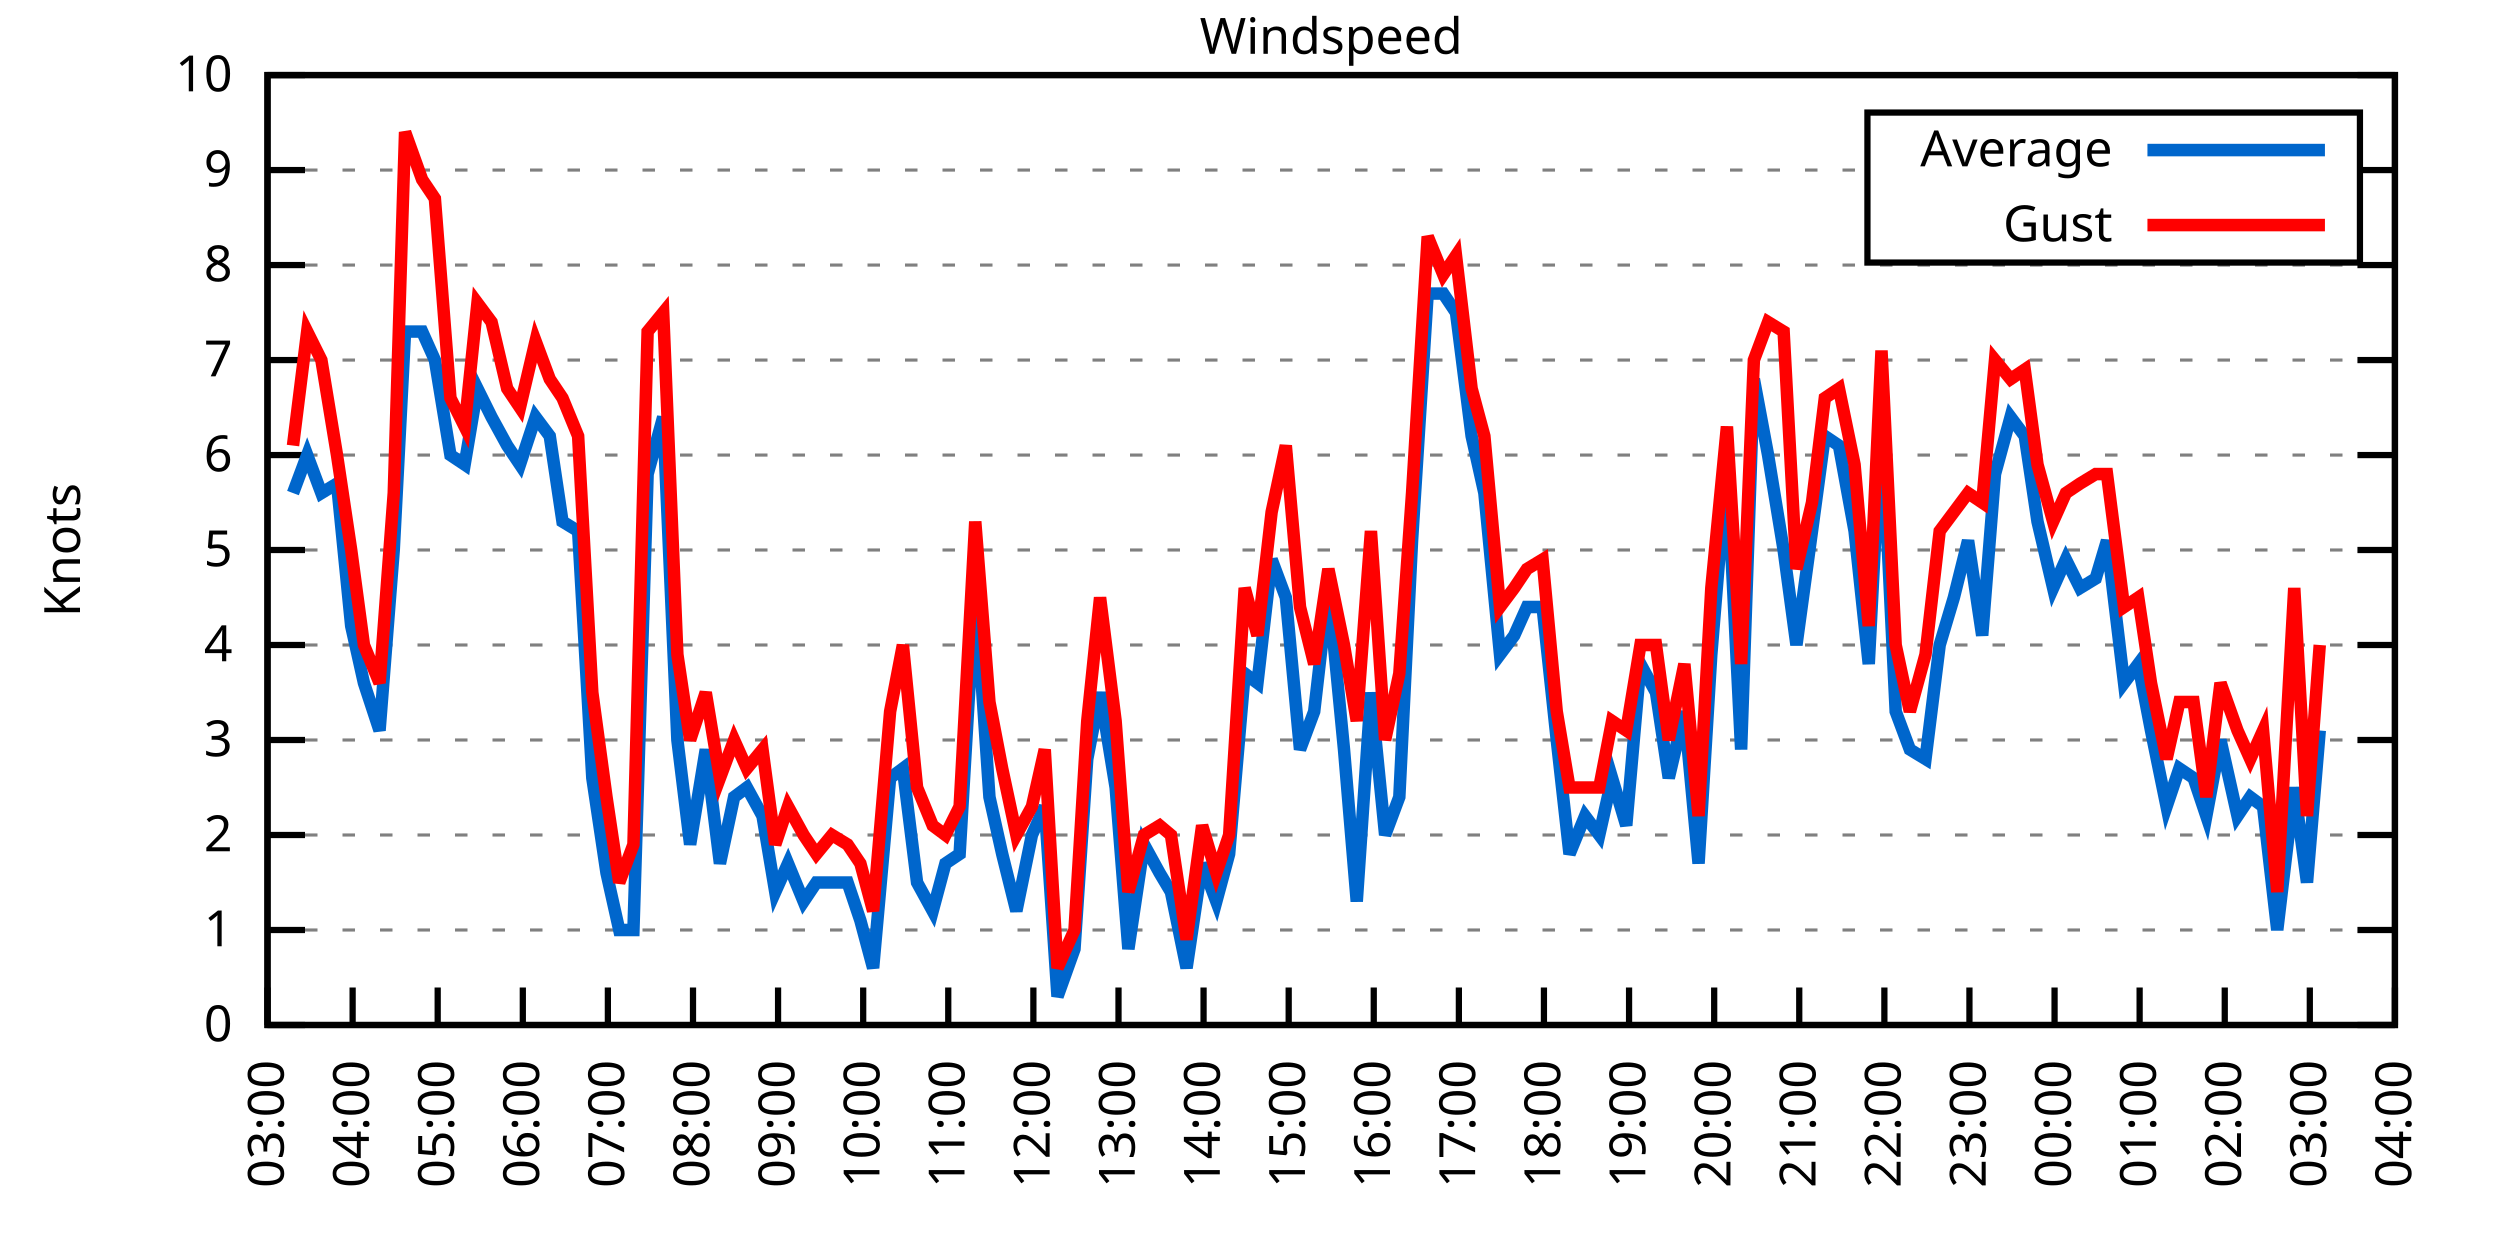
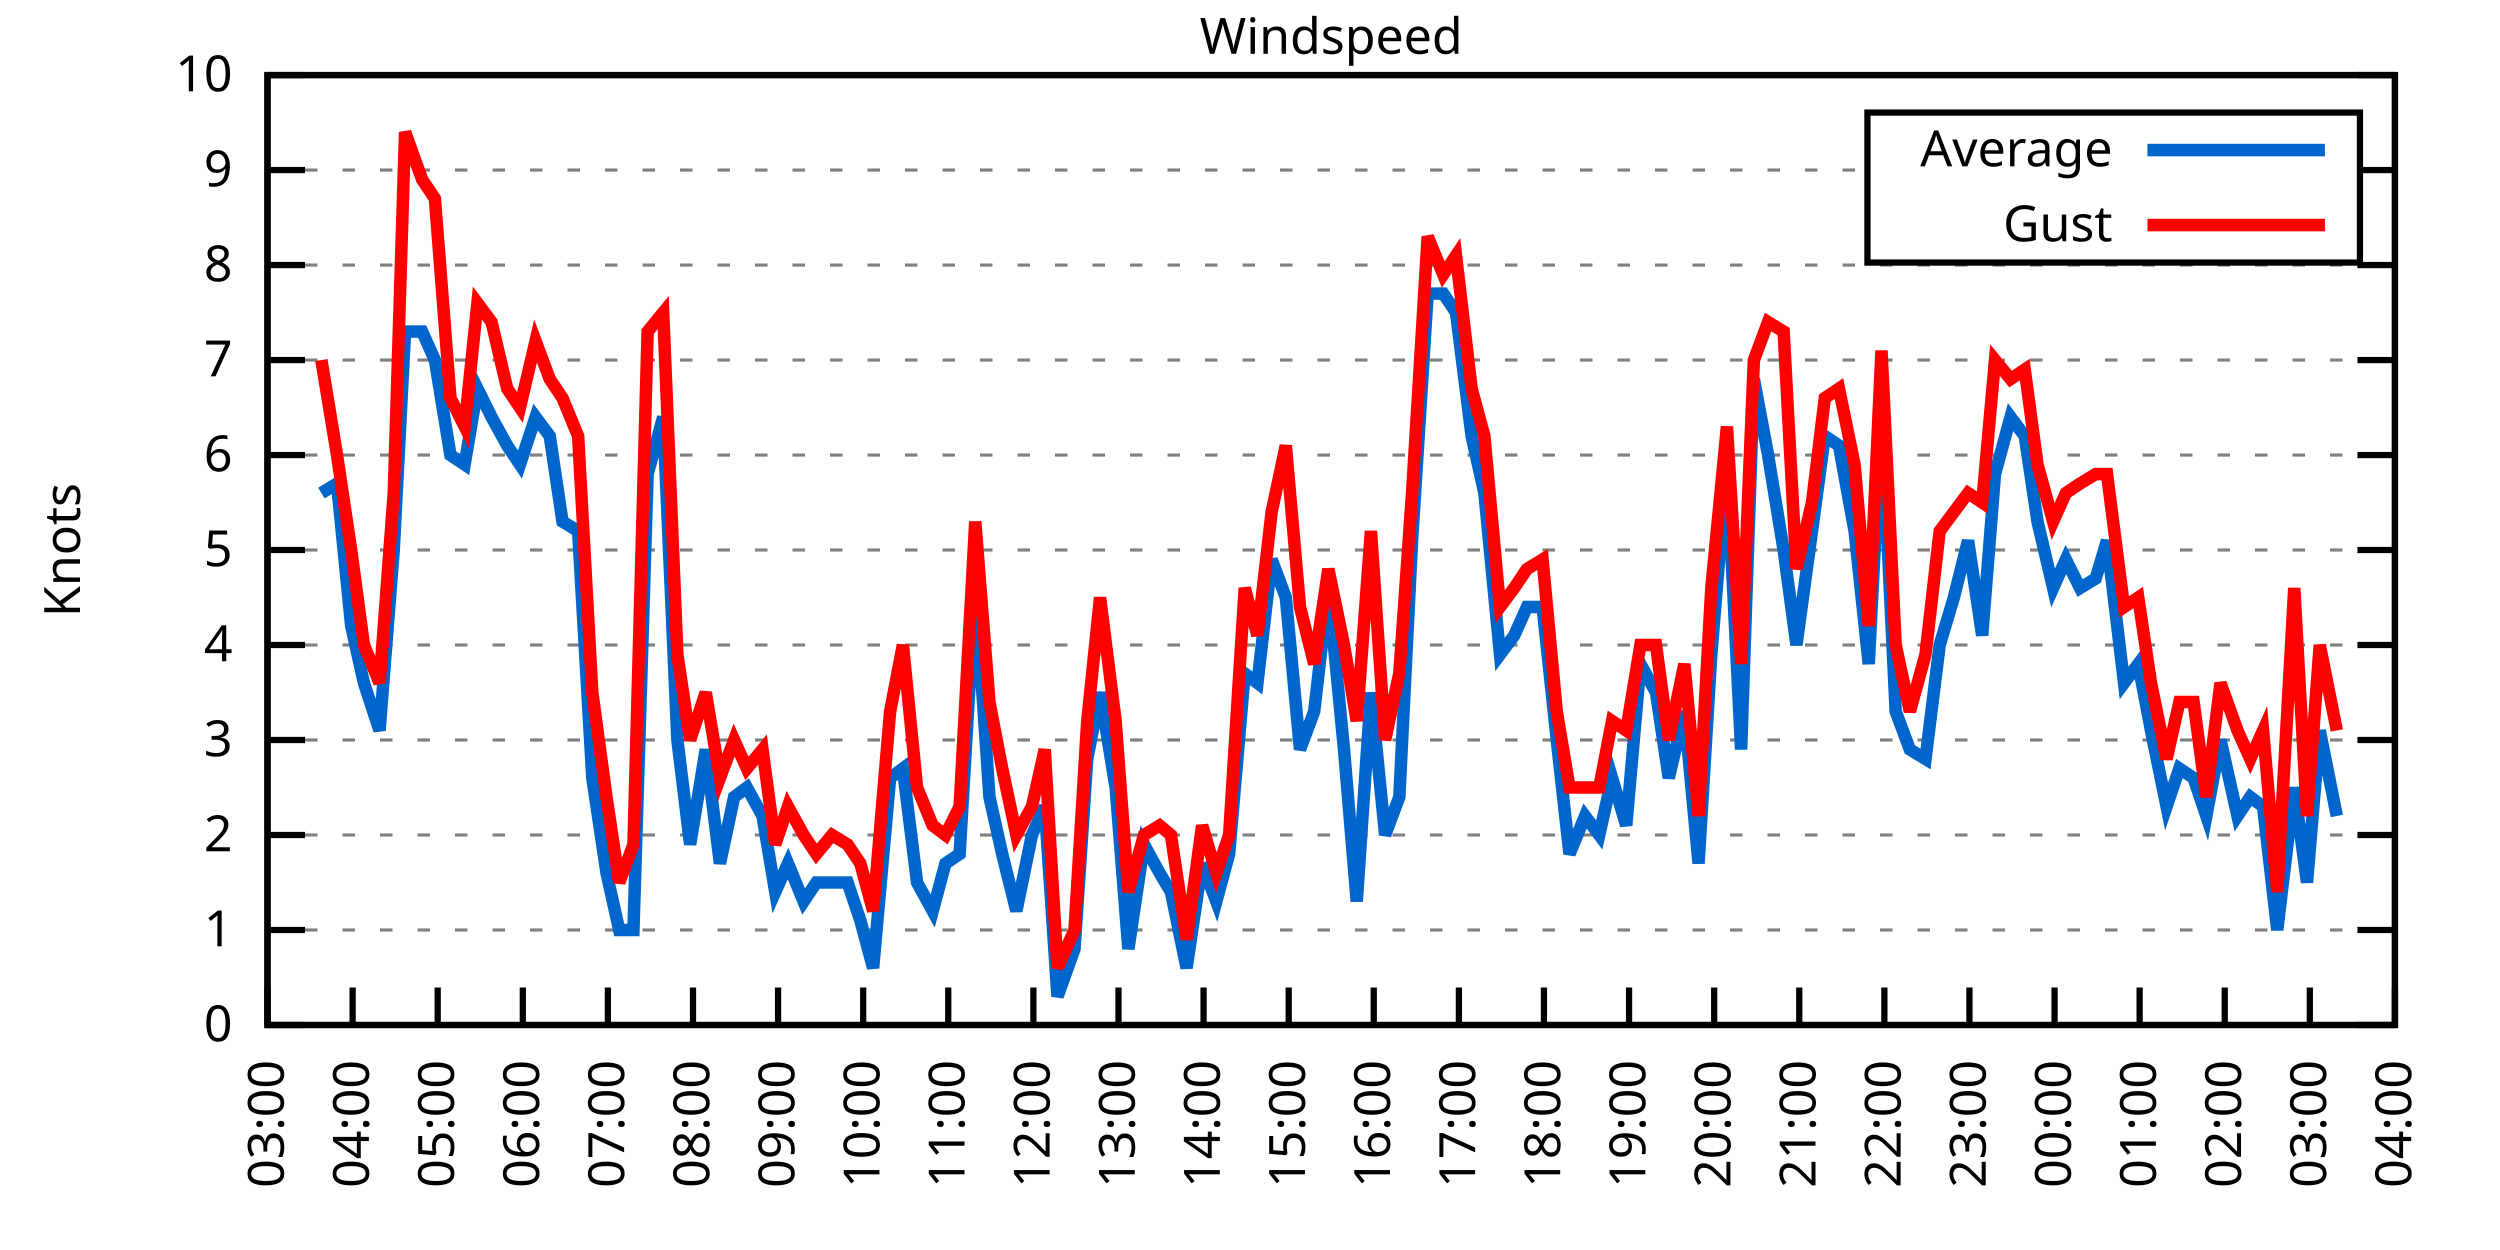
<svg xmlns="http://www.w3.org/2000/svg" xmlns:xlink="http://www.w3.org/1999/xlink" width="400" height="200" viewBox="0 0 400 200">
  <g id="gnuplot_canvas">
    <rect x="0" y="0" width="400" height="200" fill="none" />
    <defs>
      <circle id="gpDot" r="0.5" stroke-width="0.5" stroke="currentColor" />
      <path id="gpPt0" stroke-width="0.333" stroke="currentColor" d="M-1,0 h2 M0,-1 v2" />
      <path id="gpPt1" stroke-width="0.333" stroke="currentColor" d="M-1,-1 L1,1 M1,-1 L-1,1" />
      <path id="gpPt2" stroke-width="0.333" stroke="currentColor" d="M-1,0 L1,0 M0,-1 L0,1 M-1,-1 L1,1 M-1,1 L1,-1" />
      <rect id="gpPt3" stroke-width="0.333" stroke="currentColor" x="-1" y="-1" width="2" height="2" />
      <rect id="gpPt4" stroke-width="0.333" stroke="currentColor" fill="currentColor" x="-1" y="-1" width="2" height="2" />
      <circle id="gpPt5" stroke-width="0.333" stroke="currentColor" cx="0" cy="0" r="1" />
      <use xlink:href="#gpPt5" id="gpPt6" fill="currentColor" stroke="none" />
      <path id="gpPt7" stroke-width="0.333" stroke="currentColor" d="M0,-1.33 L-1.33,0.67 L1.33,0.67 z" />
      <use xlink:href="#gpPt7" id="gpPt8" fill="currentColor" stroke="none" />
      <use xlink:href="#gpPt7" id="gpPt9" stroke="currentColor" transform="rotate(180)" />
      <use xlink:href="#gpPt9" id="gpPt10" fill="currentColor" stroke="none" />
      <use xlink:href="#gpPt3" id="gpPt11" stroke="currentColor" transform="rotate(45)" />
      <use xlink:href="#gpPt11" id="gpPt12" fill="currentColor" stroke="none" />
      <path id="gpPt13" stroke-width="0.333" stroke="currentColor" d="M0,1.330 L1.265,0.411 L0.782,-1.067 L-0.782,-1.076 L-1.265,0.411 z" />
      <use xlink:href="#gpPt13" id="gpPt14" fill="currentColor" stroke="none" />
      <filter id="textbox" filterUnits="objectBoundingBox" x="0" y="0" height="1" width="1">
        <feFlood flood-color="white" flood-opacity="1" result="bgnd" />
        <feComposite in="SourceGraphic" in2="bgnd" operator="atop" />
      </filter>
      <filter id="greybox" filterUnits="objectBoundingBox" x="0" y="0" height="1" width="1">
        <feFlood flood-color="lightgrey" flood-opacity="1" result="grey" />
        <feComposite in="SourceGraphic" in2="grey" operator="atop" />
      </filter>
    </defs>
    <g fill="none" color="white" stroke="currentColor" stroke-width="1.00" stroke-linecap="butt" stroke-linejoin="miter">
</g>
    <g fill="none" color="black" stroke="currentColor" stroke-width="1.00" stroke-linecap="butt" stroke-linejoin="miter">
      <g stroke="none" shape-rendering="crispEdges">
        <polygon fill="rgb(255, 255, 255)" points="42.80,164.00 383.18,164.00 383.18,12.02 42.80,12.02 " />
      </g>
    </g>
    <g fill="none" color="black" stroke="currentColor" stroke-width="1.00" stroke-linecap="butt" stroke-linejoin="miter">
</g>
    <g fill="none" color="black" stroke="black" stroke-width="0.50" stroke-linecap="butt" stroke-linejoin="miter">
</g>
    <g fill="none" color="gray" stroke="currentColor" stroke-width="0.50" stroke-linecap="butt" stroke-linejoin="miter">
      <path stroke="gray" stroke-dasharray="2,4" class="gridline" d="M42.80,164.00 L383.19,164.00  " />
    </g>
    <g fill="none" color="gray" stroke="gray" stroke-width="1.00" stroke-linecap="butt" stroke-linejoin="miter">
</g>
    <g fill="none" color="black" stroke="currentColor" stroke-width="1.00" stroke-linecap="butt" stroke-linejoin="miter">
      <path stroke="black" d="M42.80,164.00 L48.80,164.00 M383.19,164.00 L377.19,164.00  " />
      <g transform="translate(37.20,166.60)" stroke="none" fill="black" font-family="Sans" font-size="8.00" text-anchor="end">
        <text>
          <tspan font-family="Sans"> 0</tspan>
        </text>
      </g>
    </g>
    <g fill="none" color="black" stroke="currentColor" stroke-width="1.00" stroke-linecap="butt" stroke-linejoin="miter">
</g>
    <g fill="none" color="black" stroke="black" stroke-width="0.50" stroke-linecap="butt" stroke-linejoin="miter">
</g>
    <g fill="none" color="gray" stroke="currentColor" stroke-width="0.50" stroke-linecap="butt" stroke-linejoin="miter">
      <path stroke="gray" stroke-dasharray="2,4" class="gridline" d="M42.80,148.80 L383.19,148.80  " />
    </g>
    <g fill="none" color="gray" stroke="gray" stroke-width="1.00" stroke-linecap="butt" stroke-linejoin="miter">
</g>
    <g fill="none" color="black" stroke="currentColor" stroke-width="1.00" stroke-linecap="butt" stroke-linejoin="miter">
      <path stroke="black" d="M42.80,148.80 L48.80,148.80 M383.19,148.80 L377.19,148.80  " />
      <g transform="translate(37.20,151.40)" stroke="none" fill="black" font-family="Sans" font-size="8.00" text-anchor="end">
        <text>
          <tspan font-family="Sans"> 1</tspan>
        </text>
      </g>
    </g>
    <g fill="none" color="black" stroke="currentColor" stroke-width="1.00" stroke-linecap="butt" stroke-linejoin="miter">
</g>
    <g fill="none" color="black" stroke="black" stroke-width="0.50" stroke-linecap="butt" stroke-linejoin="miter">
</g>
    <g fill="none" color="gray" stroke="currentColor" stroke-width="0.50" stroke-linecap="butt" stroke-linejoin="miter">
      <path stroke="gray" stroke-dasharray="2,4" class="gridline" d="M42.80,133.60 L383.19,133.60  " />
    </g>
    <g fill="none" color="gray" stroke="gray" stroke-width="1.00" stroke-linecap="butt" stroke-linejoin="miter">
</g>
    <g fill="none" color="black" stroke="currentColor" stroke-width="1.00" stroke-linecap="butt" stroke-linejoin="miter">
      <path stroke="black" d="M42.80,133.60 L48.80,133.60 M383.19,133.60 L377.19,133.60  " />
      <g transform="translate(37.20,136.20)" stroke="none" fill="black" font-family="Sans" font-size="8.00" text-anchor="end">
        <text>
          <tspan font-family="Sans"> 2</tspan>
        </text>
      </g>
    </g>
    <g fill="none" color="black" stroke="currentColor" stroke-width="1.00" stroke-linecap="butt" stroke-linejoin="miter">
</g>
    <g fill="none" color="black" stroke="black" stroke-width="0.50" stroke-linecap="butt" stroke-linejoin="miter">
</g>
    <g fill="none" color="gray" stroke="currentColor" stroke-width="0.50" stroke-linecap="butt" stroke-linejoin="miter">
      <path stroke="gray" stroke-dasharray="2,4" class="gridline" d="M42.80,118.40 L383.19,118.40  " />
    </g>
    <g fill="none" color="gray" stroke="gray" stroke-width="1.00" stroke-linecap="butt" stroke-linejoin="miter">
</g>
    <g fill="none" color="black" stroke="currentColor" stroke-width="1.00" stroke-linecap="butt" stroke-linejoin="miter">
      <path stroke="black" d="M42.80,118.40 L48.80,118.40 M383.19,118.40 L377.19,118.40  " />
      <g transform="translate(37.20,121.00)" stroke="none" fill="black" font-family="Sans" font-size="8.00" text-anchor="end">
        <text>
          <tspan font-family="Sans"> 3</tspan>
        </text>
      </g>
    </g>
    <g fill="none" color="black" stroke="currentColor" stroke-width="1.00" stroke-linecap="butt" stroke-linejoin="miter">
</g>
    <g fill="none" color="black" stroke="black" stroke-width="0.50" stroke-linecap="butt" stroke-linejoin="miter">
</g>
    <g fill="none" color="gray" stroke="currentColor" stroke-width="0.50" stroke-linecap="butt" stroke-linejoin="miter">
      <path stroke="gray" stroke-dasharray="2,4" class="gridline" d="M42.80,103.20 L383.19,103.20  " />
    </g>
    <g fill="none" color="gray" stroke="gray" stroke-width="1.00" stroke-linecap="butt" stroke-linejoin="miter">
</g>
    <g fill="none" color="black" stroke="currentColor" stroke-width="1.00" stroke-linecap="butt" stroke-linejoin="miter">
      <path stroke="black" d="M42.80,103.20 L48.80,103.20 M383.19,103.20 L377.19,103.20  " />
      <g transform="translate(37.20,105.80)" stroke="none" fill="black" font-family="Sans" font-size="8.00" text-anchor="end">
        <text>
          <tspan font-family="Sans"> 4</tspan>
        </text>
      </g>
    </g>
    <g fill="none" color="black" stroke="currentColor" stroke-width="1.00" stroke-linecap="butt" stroke-linejoin="miter">
</g>
    <g fill="none" color="black" stroke="black" stroke-width="0.50" stroke-linecap="butt" stroke-linejoin="miter">
</g>
    <g fill="none" color="gray" stroke="currentColor" stroke-width="0.50" stroke-linecap="butt" stroke-linejoin="miter">
      <path stroke="gray" stroke-dasharray="2,4" class="gridline" d="M42.80,88.00 L383.19,88.00  " />
    </g>
    <g fill="none" color="gray" stroke="gray" stroke-width="1.00" stroke-linecap="butt" stroke-linejoin="miter">
</g>
    <g fill="none" color="black" stroke="currentColor" stroke-width="1.00" stroke-linecap="butt" stroke-linejoin="miter">
      <path stroke="black" d="M42.80,88.00 L48.80,88.00 M383.19,88.00 L377.19,88.00  " />
      <g transform="translate(37.20,90.60)" stroke="none" fill="black" font-family="Sans" font-size="8.00" text-anchor="end">
        <text>
          <tspan font-family="Sans"> 5</tspan>
        </text>
      </g>
    </g>
    <g fill="none" color="black" stroke="currentColor" stroke-width="1.00" stroke-linecap="butt" stroke-linejoin="miter">
</g>
    <g fill="none" color="black" stroke="black" stroke-width="0.50" stroke-linecap="butt" stroke-linejoin="miter">
</g>
    <g fill="none" color="gray" stroke="currentColor" stroke-width="0.50" stroke-linecap="butt" stroke-linejoin="miter">
      <path stroke="gray" stroke-dasharray="2,4" class="gridline" d="M42.80,72.81 L383.19,72.81  " />
    </g>
    <g fill="none" color="gray" stroke="gray" stroke-width="1.00" stroke-linecap="butt" stroke-linejoin="miter">
</g>
    <g fill="none" color="black" stroke="currentColor" stroke-width="1.00" stroke-linecap="butt" stroke-linejoin="miter">
      <path stroke="black" d="M42.80,72.81 L48.80,72.81 M383.19,72.81 L377.19,72.81  " />
      <g transform="translate(37.20,75.41)" stroke="none" fill="black" font-family="Sans" font-size="8.00" text-anchor="end">
        <text>
          <tspan font-family="Sans"> 6</tspan>
        </text>
      </g>
    </g>
    <g fill="none" color="black" stroke="currentColor" stroke-width="1.00" stroke-linecap="butt" stroke-linejoin="miter">
</g>
    <g fill="none" color="black" stroke="black" stroke-width="0.50" stroke-linecap="butt" stroke-linejoin="miter">
</g>
    <g fill="none" color="gray" stroke="currentColor" stroke-width="0.50" stroke-linecap="butt" stroke-linejoin="miter">
      <path stroke="gray" stroke-dasharray="2,4" class="gridline" d="M42.80,57.61 L383.19,57.61  " />
    </g>
    <g fill="none" color="gray" stroke="gray" stroke-width="1.00" stroke-linecap="butt" stroke-linejoin="miter">
</g>
    <g fill="none" color="black" stroke="currentColor" stroke-width="1.00" stroke-linecap="butt" stroke-linejoin="miter">
      <path stroke="black" d="M42.80,57.61 L48.80,57.61 M383.19,57.61 L377.19,57.61  " />
      <g transform="translate(37.20,60.21)" stroke="none" fill="black" font-family="Sans" font-size="8.00" text-anchor="end">
        <text>
          <tspan font-family="Sans"> 7</tspan>
        </text>
      </g>
    </g>
    <g fill="none" color="black" stroke="currentColor" stroke-width="1.00" stroke-linecap="butt" stroke-linejoin="miter">
</g>
    <g fill="none" color="black" stroke="black" stroke-width="0.50" stroke-linecap="butt" stroke-linejoin="miter">
</g>
    <g fill="none" color="gray" stroke="currentColor" stroke-width="0.50" stroke-linecap="butt" stroke-linejoin="miter">
      <path stroke="gray" stroke-dasharray="2,4" class="gridline" d="M42.80,42.41 L383.19,42.41  " />
    </g>
    <g fill="none" color="gray" stroke="gray" stroke-width="1.00" stroke-linecap="butt" stroke-linejoin="miter">
</g>
    <g fill="none" color="black" stroke="currentColor" stroke-width="1.00" stroke-linecap="butt" stroke-linejoin="miter">
      <path stroke="black" d="M42.80,42.41 L48.80,42.41 M383.19,42.41 L377.19,42.41  " />
      <g transform="translate(37.20,45.01)" stroke="none" fill="black" font-family="Sans" font-size="8.00" text-anchor="end">
        <text>
          <tspan font-family="Sans"> 8</tspan>
        </text>
      </g>
    </g>
    <g fill="none" color="black" stroke="currentColor" stroke-width="1.00" stroke-linecap="butt" stroke-linejoin="miter">
</g>
    <g fill="none" color="black" stroke="black" stroke-width="0.50" stroke-linecap="butt" stroke-linejoin="miter">
</g>
    <g fill="none" color="gray" stroke="currentColor" stroke-width="0.50" stroke-linecap="butt" stroke-linejoin="miter">
      <path stroke="gray" stroke-dasharray="2,4" class="gridline" d="M42.80,27.21 L298.79,27.21 M377.59,27.21 L383.19,27.21  " />
    </g>
    <g fill="none" color="gray" stroke="gray" stroke-width="1.00" stroke-linecap="butt" stroke-linejoin="miter">
</g>
    <g fill="none" color="black" stroke="currentColor" stroke-width="1.00" stroke-linecap="butt" stroke-linejoin="miter">
      <path stroke="black" d="M42.80,27.21 L48.80,27.21 M383.19,27.21 L377.19,27.21  " />
      <g transform="translate(37.20,29.81)" stroke="none" fill="black" font-family="Sans" font-size="8.00" text-anchor="end">
        <text>
          <tspan font-family="Sans"> 9</tspan>
        </text>
      </g>
    </g>
    <g fill="none" color="black" stroke="currentColor" stroke-width="1.00" stroke-linecap="butt" stroke-linejoin="miter">
</g>
    <g fill="none" color="black" stroke="black" stroke-width="0.50" stroke-linecap="butt" stroke-linejoin="miter">
</g>
    <g fill="none" color="gray" stroke="currentColor" stroke-width="0.50" stroke-linecap="butt" stroke-linejoin="miter">
      <path stroke="gray" stroke-dasharray="2,4" class="gridline" d="M42.80,12.01 L383.19,12.01  " />
    </g>
    <g fill="none" color="gray" stroke="gray" stroke-width="1.00" stroke-linecap="butt" stroke-linejoin="miter">
</g>
    <g fill="none" color="black" stroke="currentColor" stroke-width="1.00" stroke-linecap="butt" stroke-linejoin="miter">
      <path stroke="black" d="M42.80,12.01 L48.80,12.01 M383.19,12.01 L377.19,12.01  " />
      <g transform="translate(37.20,14.61)" stroke="none" fill="black" font-family="Sans" font-size="8.00" text-anchor="end">
        <text>
          <tspan font-family="Sans"> 10</tspan>
        </text>
      </g>
    </g>
    <g fill="none" color="black" stroke="currentColor" stroke-width="1.00" stroke-linecap="butt" stroke-linejoin="miter">
      <path stroke="black" d="M42.80,164.00 L42.80,158.00  " />
      <g transform="translate(45.40,169.60) rotate(270.00)" stroke="none" fill="black" font-family="Sans" font-size="8.00" text-anchor="end">
        <text>
          <tspan font-family="Sans">03:00</tspan>
        </text>
      </g>
    </g>
    <g fill="none" color="black" stroke="currentColor" stroke-width="1.00" stroke-linecap="butt" stroke-linejoin="miter">
      <path stroke="black" d="M56.42,164.00 L56.42,158.00  " />
      <g transform="translate(59.02,169.60) rotate(270.00)" stroke="none" fill="black" font-family="Sans" font-size="8.00" text-anchor="end">
        <text>
          <tspan font-family="Sans">04:00</tspan>
        </text>
      </g>
    </g>
    <g fill="none" color="black" stroke="currentColor" stroke-width="1.00" stroke-linecap="butt" stroke-linejoin="miter">
      <path stroke="black" d="M70.03,164.00 L70.03,158.00  " />
      <g transform="translate(72.63,169.60) rotate(270.00)" stroke="none" fill="black" font-family="Sans" font-size="8.00" text-anchor="end">
        <text>
          <tspan font-family="Sans">05:00</tspan>
        </text>
      </g>
    </g>
    <g fill="none" color="black" stroke="currentColor" stroke-width="1.00" stroke-linecap="butt" stroke-linejoin="miter">
      <path stroke="black" d="M83.65,164.00 L83.65,158.00  " />
      <g transform="translate(86.25,169.60) rotate(270.00)" stroke="none" fill="black" font-family="Sans" font-size="8.00" text-anchor="end">
        <text>
          <tspan font-family="Sans">06:00</tspan>
        </text>
      </g>
    </g>
    <g fill="none" color="black" stroke="currentColor" stroke-width="1.00" stroke-linecap="butt" stroke-linejoin="miter">
      <path stroke="black" d="M97.26,164.00 L97.26,158.00  " />
      <g transform="translate(99.86,169.60) rotate(270.00)" stroke="none" fill="black" font-family="Sans" font-size="8.00" text-anchor="end">
        <text>
          <tspan font-family="Sans">07:00</tspan>
        </text>
      </g>
    </g>
    <g fill="none" color="black" stroke="currentColor" stroke-width="1.00" stroke-linecap="butt" stroke-linejoin="miter">
      <path stroke="black" d="M110.88,164.00 L110.88,158.00  " />
      <g transform="translate(113.48,169.60) rotate(270.00)" stroke="none" fill="black" font-family="Sans" font-size="8.00" text-anchor="end">
        <text>
          <tspan font-family="Sans">08:00</tspan>
        </text>
      </g>
    </g>
    <g fill="none" color="black" stroke="currentColor" stroke-width="1.00" stroke-linecap="butt" stroke-linejoin="miter">
      <path stroke="black" d="M124.49,164.00 L124.49,158.00  " />
      <g transform="translate(127.09,169.60) rotate(270.00)" stroke="none" fill="black" font-family="Sans" font-size="8.00" text-anchor="end">
        <text>
          <tspan font-family="Sans">09:00</tspan>
        </text>
      </g>
    </g>
    <g fill="none" color="black" stroke="currentColor" stroke-width="1.00" stroke-linecap="butt" stroke-linejoin="miter">
      <path stroke="black" d="M138.11,164.00 L138.11,158.00  " />
      <g transform="translate(140.71,169.60) rotate(270.00)" stroke="none" fill="black" font-family="Sans" font-size="8.00" text-anchor="end">
        <text>
          <tspan font-family="Sans">10:00</tspan>
        </text>
      </g>
    </g>
    <g fill="none" color="black" stroke="currentColor" stroke-width="1.00" stroke-linecap="butt" stroke-linejoin="miter">
      <path stroke="black" d="M151.72,164.00 L151.72,158.00  " />
      <g transform="translate(154.32,169.60) rotate(270.00)" stroke="none" fill="black" font-family="Sans" font-size="8.00" text-anchor="end">
        <text>
          <tspan font-family="Sans">11:00</tspan>
        </text>
      </g>
    </g>
    <g fill="none" color="black" stroke="currentColor" stroke-width="1.00" stroke-linecap="butt" stroke-linejoin="miter">
      <path stroke="black" d="M165.34,164.00 L165.34,158.00  " />
      <g transform="translate(167.94,169.60) rotate(270.00)" stroke="none" fill="black" font-family="Sans" font-size="8.00" text-anchor="end">
        <text>
          <tspan font-family="Sans">12:00</tspan>
        </text>
      </g>
    </g>
    <g fill="none" color="black" stroke="currentColor" stroke-width="1.00" stroke-linecap="butt" stroke-linejoin="miter">
      <path stroke="black" d="M178.96,164.00 L178.96,158.00  " />
      <g transform="translate(181.56,169.60) rotate(270.00)" stroke="none" fill="black" font-family="Sans" font-size="8.00" text-anchor="end">
        <text>
          <tspan font-family="Sans">13:00</tspan>
        </text>
      </g>
    </g>
    <g fill="none" color="black" stroke="currentColor" stroke-width="1.00" stroke-linecap="butt" stroke-linejoin="miter">
      <path stroke="black" d="M192.57,164.00 L192.57,158.00  " />
      <g transform="translate(195.17,169.60) rotate(270.00)" stroke="none" fill="black" font-family="Sans" font-size="8.00" text-anchor="end">
        <text>
          <tspan font-family="Sans">14:00</tspan>
        </text>
      </g>
    </g>
    <g fill="none" color="black" stroke="currentColor" stroke-width="1.00" stroke-linecap="butt" stroke-linejoin="miter">
      <path stroke="black" d="M206.19,164.00 L206.19,158.00  " />
      <g transform="translate(208.79,169.60) rotate(270.00)" stroke="none" fill="black" font-family="Sans" font-size="8.00" text-anchor="end">
        <text>
          <tspan font-family="Sans">15:00</tspan>
        </text>
      </g>
    </g>
    <g fill="none" color="black" stroke="currentColor" stroke-width="1.00" stroke-linecap="butt" stroke-linejoin="miter">
      <path stroke="black" d="M219.80,164.00 L219.80,158.00  " />
      <g transform="translate(222.40,169.60) rotate(270.00)" stroke="none" fill="black" font-family="Sans" font-size="8.00" text-anchor="end">
        <text>
          <tspan font-family="Sans">16:00</tspan>
        </text>
      </g>
    </g>
    <g fill="none" color="black" stroke="currentColor" stroke-width="1.00" stroke-linecap="butt" stroke-linejoin="miter">
      <path stroke="black" d="M233.42,164.00 L233.42,158.00  " />
      <g transform="translate(236.02,169.60) rotate(270.00)" stroke="none" fill="black" font-family="Sans" font-size="8.00" text-anchor="end">
        <text>
          <tspan font-family="Sans">17:00</tspan>
        </text>
      </g>
    </g>
    <g fill="none" color="black" stroke="currentColor" stroke-width="1.00" stroke-linecap="butt" stroke-linejoin="miter">
      <path stroke="black" d="M247.03,164.00 L247.03,158.00  " />
      <g transform="translate(249.63,169.60) rotate(270.00)" stroke="none" fill="black" font-family="Sans" font-size="8.00" text-anchor="end">
        <text>
          <tspan font-family="Sans">18:00</tspan>
        </text>
      </g>
    </g>
    <g fill="none" color="black" stroke="currentColor" stroke-width="1.00" stroke-linecap="butt" stroke-linejoin="miter">
      <path stroke="black" d="M260.65,164.00 L260.65,158.00  " />
      <g transform="translate(263.25,169.60) rotate(270.00)" stroke="none" fill="black" font-family="Sans" font-size="8.00" text-anchor="end">
        <text>
          <tspan font-family="Sans">19:00</tspan>
        </text>
      </g>
    </g>
    <g fill="none" color="black" stroke="currentColor" stroke-width="1.00" stroke-linecap="butt" stroke-linejoin="miter">
      <path stroke="black" d="M274.27,164.00 L274.27,158.00  " />
      <g transform="translate(276.87,169.60) rotate(270.00)" stroke="none" fill="black" font-family="Sans" font-size="8.00" text-anchor="end">
        <text>
          <tspan font-family="Sans">20:00</tspan>
        </text>
      </g>
    </g>
    <g fill="none" color="black" stroke="currentColor" stroke-width="1.00" stroke-linecap="butt" stroke-linejoin="miter">
      <path stroke="black" d="M287.88,164.00 L287.88,158.00  " />
      <g transform="translate(290.48,169.60) rotate(270.00)" stroke="none" fill="black" font-family="Sans" font-size="8.00" text-anchor="end">
        <text>
          <tspan font-family="Sans">21:00</tspan>
        </text>
      </g>
    </g>
    <g fill="none" color="black" stroke="currentColor" stroke-width="1.00" stroke-linecap="butt" stroke-linejoin="miter">
      <path stroke="black" d="M301.50,164.00 L301.50,158.00  " />
      <g transform="translate(304.10,169.60) rotate(270.00)" stroke="none" fill="black" font-family="Sans" font-size="8.00" text-anchor="end">
        <text>
          <tspan font-family="Sans">22:00</tspan>
        </text>
      </g>
    </g>
    <g fill="none" color="black" stroke="currentColor" stroke-width="1.00" stroke-linecap="butt" stroke-linejoin="miter">
      <path stroke="black" d="M315.11,164.00 L315.11,158.00  " />
      <g transform="translate(317.71,169.60) rotate(270.00)" stroke="none" fill="black" font-family="Sans" font-size="8.00" text-anchor="end">
        <text>
          <tspan font-family="Sans">23:00</tspan>
        </text>
      </g>
    </g>
    <g fill="none" color="black" stroke="currentColor" stroke-width="1.00" stroke-linecap="butt" stroke-linejoin="miter">
      <path stroke="black" d="M328.73,164.00 L328.73,158.00  " />
      <g transform="translate(331.33,169.60) rotate(270.00)" stroke="none" fill="black" font-family="Sans" font-size="8.00" text-anchor="end">
        <text>
          <tspan font-family="Sans">00:00</tspan>
        </text>
      </g>
    </g>
    <g fill="none" color="black" stroke="currentColor" stroke-width="1.00" stroke-linecap="butt" stroke-linejoin="miter">
      <path stroke="black" d="M342.34,164.00 L342.34,158.00  " />
      <g transform="translate(344.94,169.60) rotate(270.00)" stroke="none" fill="black" font-family="Sans" font-size="8.00" text-anchor="end">
        <text>
          <tspan font-family="Sans">01:00</tspan>
        </text>
      </g>
    </g>
    <g fill="none" color="black" stroke="currentColor" stroke-width="1.00" stroke-linecap="butt" stroke-linejoin="miter">
      <path stroke="black" d="M355.96,164.00 L355.96,158.00  " />
      <g transform="translate(358.56,169.60) rotate(270.00)" stroke="none" fill="black" font-family="Sans" font-size="8.00" text-anchor="end">
        <text>
          <tspan font-family="Sans">02:00</tspan>
        </text>
      </g>
    </g>
    <g fill="none" color="black" stroke="currentColor" stroke-width="1.00" stroke-linecap="butt" stroke-linejoin="miter">
      <path stroke="black" d="M369.57,164.00 L369.57,158.00  " />
      <g transform="translate(372.17,169.60) rotate(270.00)" stroke="none" fill="black" font-family="Sans" font-size="8.00" text-anchor="end">
        <text>
          <tspan font-family="Sans">03:00</tspan>
        </text>
      </g>
    </g>
    <g fill="none" color="black" stroke="currentColor" stroke-width="1.00" stroke-linecap="butt" stroke-linejoin="miter">
      <path stroke="black" d="M383.19,164.00 L383.19,158.00  " />
      <g transform="translate(385.79,169.60) rotate(270.00)" stroke="none" fill="black" font-family="Sans" font-size="8.00" text-anchor="end">
        <text>
          <tspan font-family="Sans">04:00</tspan>
        </text>
      </g>
    </g>
    <g fill="none" color="black" stroke="currentColor" stroke-width="1.00" stroke-linecap="butt" stroke-linejoin="miter">
</g>
    <g fill="none" color="black" stroke="currentColor" stroke-width="1.00" stroke-linecap="butt" stroke-linejoin="miter">
      <path stroke="black" d="M42.80,12.01 L42.80,164.00 L383.19,164.00 L383.19,12.01 L42.80,12.01 Z  " />
    </g>
    <g fill="none" color="black" stroke="currentColor" stroke-width="1.00" stroke-linecap="butt" stroke-linejoin="miter">
</g>
    <g fill="none" color="black" stroke="currentColor" stroke-width="1.00" stroke-linecap="butt" stroke-linejoin="miter">
      <path stroke="black" d="M298.79,42.01 L298.79,18.01 L377.59,18.01 L377.59,42.01 L298.79,42.01 Z  " />
    </g>
    <g id="Windspeed_plot_1">
      <g fill="none" color="white" stroke="black" stroke-width="2.00" stroke-linecap="butt" stroke-linejoin="miter">
</g>
      <g fill="none" color="black" stroke="currentColor" stroke-width="2.00" stroke-linecap="butt" stroke-linejoin="miter">
        <g transform="translate(337.99,26.61)" stroke="none" fill="black" font-family="Sans" font-size="8.00" text-anchor="end">
          <text>
            <tspan font-family="Sans">Average</tspan>
          </text>
        </g>
      </g>
      <g fill="none" color="black" stroke="currentColor" stroke-width="2.00" stroke-linecap="butt" stroke-linejoin="miter">
-         <path stroke="rgb(  0, 102, 204)" d="M343.59,24.01 L371.99,24.01 M46.88,78.89 L49.15,72.81 L51.42,78.89 L53.92,77.37 L56.19,100.16 L58.23,109.28   L60.73,116.88 L63.00,88.00 L64.81,53.05 L67.54,53.05 L69.58,57.61 L72.07,72.81 L74.34,74.33 L76.39,62.17   L78.65,66.73 L81.15,71.29 L83.19,74.33 L85.69,66.73 L87.96,69.77 L90.00,83.45 L92.50,84.97 L94.77,124.48   L97.04,139.68 L99.08,148.80 L101.35,148.80 L103.62,75.85 L106.11,66.73 L108.38,118.40 L110.42,135.12 L112.92,119.92   L115.19,138.16 L117.46,127.52 L119.50,126.00 L122.00,130.56 L124.04,142.72 L126.08,138.16 L128.58,144.24 L130.62,141.20   L133.12,141.20 L135.61,141.20 L137.66,147.28 L139.70,154.88 L142.42,124.48 L144.46,122.96 L146.73,141.20 L149.23,145.76   L151.27,138.16 L153.54,136.64 L156.04,94.08 L158.31,127.52 L160.35,136.64 L162.62,145.76 L165.11,133.60 L167.16,129.04   L169.20,159.44 L171.92,151.84 L173.96,121.44 L176.01,110.80 L178.50,126.00 L180.54,151.84 L183.04,135.12 L185.54,139.68   L187.35,142.72 L189.85,154.88 L192.34,138.16 L194.61,144.24 L196.66,136.64 L199.15,107.76 L201.19,109.28 L203.46,89.52   L205.73,95.60 L208.00,119.92 L210.27,113.84 L212.54,94.08 L215.04,119.92 L217.08,144.24 L219.35,110.80 L221.62,133.60   L223.89,127.52 L225.93,86.49 L228.43,46.97 L230.92,46.97 L232.96,50.01 L235.46,69.77 L237.50,78.89 L240.00,104.72   L242.27,101.68 L244.31,97.12 L246.81,97.12 L249.08,118.40 L251.12,136.64 L253.61,130.56 L255.88,133.60 L257.93,124.48   L260.20,132.08 L262.47,106.24 L264.96,110.80 L267.00,124.48 L269.50,113.84 L271.77,138.16 L273.81,104.72 L276.31,74.33   L278.58,119.92 L280.62,60.65 L282.89,72.81 L285.38,88.00 L287.43,103.20 L289.92,84.97 L291.97,69.77 L294.23,71.29   L296.73,84.97 L299.00,106.24 L301.04,66.73 L303.31,113.84 L305.58,119.92 L308.08,121.44 L310.35,103.20 L312.62,95.60   L314.89,86.49 L317.15,101.68 L319.20,75.85 L321.69,66.73 L323.96,69.77 L326.00,83.45 L328.50,94.08 L330.54,89.52   L332.81,94.08 L335.31,92.56 L337.12,86.49 L339.85,109.28 L342.12,106.24 L344.16,116.88 L346.65,129.04 L348.70,122.96   L350.97,124.48 L353.01,130.56 L355.28,118.40 L358.00,130.56 L360.04,127.52 L362.09,129.04 L364.36,148.80 L367.08,126.00   L369.12,141.20 L371.16,116.88  " />
+         <path stroke="rgb(  0, 102, 204)" d="M343.59,24.01 L371.99,24.01 M51.42,78.89 L53.92,77.37 L56.19,100.16 L58.23,109.28 L60.73,116.88 L63.00,88.00   L64.81,53.05 L67.54,53.05 L69.58,57.61 L72.07,72.81 L74.34,74.33 L76.39,62.17 L78.65,66.73 L81.15,71.29   L83.19,74.33 L85.69,66.73 L87.96,69.77 L90.00,83.45 L92.50,84.97 L94.77,124.48 L97.04,139.68 L99.08,148.80   L101.35,148.80 L103.62,75.85 L106.11,66.73 L108.38,118.40 L110.42,135.12 L112.92,119.92 L115.19,138.16 L117.46,127.52   L119.50,126.00 L122.00,130.56 L124.04,142.72 L126.08,138.16 L128.58,144.24 L130.62,141.20 L133.12,141.20 L135.61,141.20   L137.66,147.28 L139.70,154.88 L142.42,124.48 L144.46,122.96 L146.73,141.20 L149.23,145.76 L151.27,138.16 L153.54,136.64   L156.04,94.08 L158.31,127.52 L160.35,136.64 L162.62,145.76 L165.11,133.60 L167.16,129.04 L169.20,159.44 L171.92,151.84   L173.96,121.44 L176.01,110.80 L178.50,126.00 L180.54,151.84 L183.04,135.12 L185.54,139.68 L187.35,142.72 L189.85,154.88   L192.34,138.16 L194.61,144.24 L196.66,136.64 L199.15,107.76 L201.19,109.28 L203.46,89.52 L205.73,95.60 L208.00,119.92   L210.27,113.84 L212.54,94.08 L215.04,119.92 L217.08,144.24 L219.35,110.80 L221.62,133.60 L223.89,127.52 L225.93,86.49   L228.43,46.97 L230.92,46.97 L232.96,50.01 L235.46,69.77 L237.50,78.89 L240.00,104.72 L242.27,101.68 L244.31,97.12   L246.81,97.12 L249.08,118.40 L251.12,136.64 L253.61,130.56 L255.88,133.60 L257.93,124.48 L260.20,132.08 L262.47,106.24   L264.96,110.80 L267.00,124.48 L269.50,113.84 L271.77,138.16 L273.81,104.72 L276.31,74.33 L278.58,119.92 L280.62,60.65   L282.89,72.81 L285.38,88.00 L287.43,103.20 L289.92,84.97 L291.97,69.77 L294.23,71.29 L296.73,84.97 L299.00,106.24   L301.04,66.73 L303.31,113.84 L305.58,119.92 L308.08,121.44 L310.35,103.20 L312.62,95.60 L314.89,86.49 L317.15,101.68   L319.20,75.85 L321.69,66.73 L323.96,69.77 L326.00,83.45 L328.50,94.08 L330.54,89.52 L332.81,94.08 L335.31,92.56   L337.12,86.49 L339.85,109.28 L342.12,106.24 L344.16,116.88 L346.65,129.04 L348.70,122.96 L350.97,124.48 L353.01,130.56   L355.28,118.40 L358.00,130.56 L360.04,127.52 L362.09,129.04 L364.36,148.80 L367.08,126.00 L369.12,141.20 L371.16,116.88   L373.89,130.56  " />
      </g>
    </g>
    <g id="Windspeed_plot_2">
      <g fill="none" color="black" stroke="currentColor" stroke-width="2.00" stroke-linecap="butt" stroke-linejoin="miter">
        <g transform="translate(337.99,38.61)" stroke="none" fill="black" font-family="Sans" font-size="8.00" text-anchor="end">
          <text>
            <tspan font-family="Sans">Gust</tspan>
          </text>
        </g>
      </g>
      <g fill="none" color="black" stroke="currentColor" stroke-width="2.00" stroke-linecap="butt" stroke-linejoin="miter">
-         <path stroke="rgb(255,   0,   0)" d="M343.59,36.01 L371.99,36.01 M46.88,71.29 L49.15,53.05 L51.42,57.61 L53.92,72.81 L56.19,88.00 L58.23,103.20   L60.73,109.28 L63.00,78.89 L64.81,21.13 L67.54,28.73 L69.58,31.77 L72.07,63.69 L74.34,68.25 L76.39,48.49   L78.65,51.53 L81.15,62.17 L83.19,65.21 L85.69,54.57 L87.96,60.65 L90.00,63.69 L92.50,69.77 L94.77,110.80   L97.04,127.52 L99.08,141.20 L101.35,135.12 L103.62,53.05 L106.11,50.01 L108.38,104.72 L110.42,118.40 L112.92,110.80   L115.19,124.48 L117.46,118.40 L119.50,122.96 L122.00,119.92 L124.04,135.12 L126.08,129.04 L128.58,133.60 L130.62,136.64   L133.12,133.60 L135.61,135.12 L137.66,138.16 L139.70,145.76 L142.42,113.84 L144.46,103.20 L146.73,126.00 L149.23,132.08   L151.27,133.60 L153.54,129.04 L156.04,83.45 L158.31,112.32 L160.35,122.96 L162.62,133.60 L165.11,129.04 L167.16,119.92   L169.20,154.88 L171.92,148.80 L173.96,115.36 L176.01,95.60 L178.50,115.36 L180.54,142.72 L183.04,133.60 L185.54,132.08   L187.35,133.60 L189.85,150.32 L192.34,132.08 L194.61,139.68 L196.66,133.60 L199.15,94.08 L201.19,101.68 L203.46,81.93   L205.73,71.29 L208.00,97.12 L210.27,106.24 L212.54,91.04 L215.04,103.20 L217.08,115.36 L219.35,84.97 L221.62,118.40   L223.89,107.76 L225.93,78.89 L228.43,37.85 L230.92,43.93 L232.96,40.89 L235.46,62.17 L237.50,69.77 L240.00,97.12   L242.27,94.08 L244.31,91.04 L246.81,89.52 L249.08,113.84 L251.12,126.00 L253.61,126.00 L255.88,126.00 L257.93,115.36   L260.20,116.88 L262.47,103.20 L264.96,103.20 L267.00,118.40 L269.50,106.24 L271.77,130.56 L273.81,94.08 L276.31,68.25   L278.58,106.24 L280.62,57.61 L282.89,51.53 L285.38,53.05 L287.43,91.04 L289.92,80.41 L291.97,63.69 L294.23,62.17   L296.73,74.33 L299.00,100.16 L301.04,56.09 L303.31,103.20 L305.58,113.84 L308.08,104.72 L310.35,84.97 L312.62,81.93   L314.89,78.89 L317.15,80.41 L319.20,57.61 L321.69,60.65 L323.96,59.13 L326.00,74.33 L328.50,83.45 L330.54,78.89   L332.81,77.37 L335.31,75.85 L337.12,75.85 L339.85,97.12 L342.12,95.60 L344.16,109.28 L346.65,121.44 L348.70,112.32   L350.97,112.32 L353.01,127.52 L355.28,109.28 L358.00,116.88 L360.04,121.44 L362.09,116.88 L364.36,142.72 L367.08,94.08   L369.12,130.56 L371.16,103.20  " />
+         <path stroke="rgb(255,   0,   0)" d="M343.59,36.01 L371.99,36.01 M51.42,57.61 L53.92,72.81 L56.19,88.00 L58.23,103.20 L60.73,109.28 L63.00,78.89   L64.81,21.13 L67.54,28.73 L69.58,31.77 L72.07,63.69 L74.34,68.25 L76.39,48.49 L78.65,51.53 L81.15,62.17   L83.19,65.21 L85.69,54.57 L87.96,60.65 L90.00,63.69 L92.50,69.77 L94.77,110.80 L97.04,127.52 L99.08,141.20   L101.35,135.12 L103.62,53.05 L106.11,50.01 L108.38,104.72 L110.42,118.40 L112.92,110.80 L115.19,124.48 L117.46,118.40   L119.50,122.96 L122.00,119.92 L124.04,135.12 L126.08,129.04 L128.58,133.60 L130.62,136.64 L133.12,133.60 L135.61,135.12   L137.66,138.16 L139.70,145.76 L142.42,113.84 L144.46,103.20 L146.73,126.00 L149.23,132.08 L151.27,133.60 L153.54,129.04   L156.04,83.45 L158.31,112.32 L160.35,122.96 L162.62,133.60 L165.11,129.04 L167.16,119.92 L169.20,154.88 L171.92,148.80   L173.96,115.36 L176.01,95.60 L178.50,115.36 L180.54,142.72 L183.04,133.60 L185.54,132.08 L187.35,133.60 L189.85,150.32   L192.34,132.08 L194.61,139.68 L196.66,133.60 L199.15,94.08 L201.19,101.68 L203.46,81.93 L205.73,71.29 L208.00,97.12   L210.27,106.24 L212.54,91.04 L215.04,103.20 L217.08,115.36 L219.35,84.97 L221.62,118.40 L223.89,107.76 L225.93,78.89   L228.43,37.85 L230.92,43.93 L232.96,40.89 L235.46,62.17 L237.50,69.77 L240.00,97.12 L242.27,94.08 L244.31,91.04   L246.81,89.52 L249.08,113.84 L251.12,126.00 L253.61,126.00 L255.88,126.00 L257.93,115.36 L260.20,116.88 L262.47,103.20   L264.96,103.20 L267.00,118.40 L269.50,106.24 L271.77,130.56 L273.81,94.08 L276.31,68.25 L278.58,106.24 L280.62,57.61   L282.89,51.53 L285.38,53.05 L287.43,91.04 L289.92,80.41 L291.97,63.69 L294.23,62.17 L296.73,74.33 L299.00,100.16   L301.04,56.09 L303.31,103.20 L305.58,113.84 L308.08,104.72 L310.35,84.97 L312.62,81.93 L314.89,78.89 L317.15,80.41   L319.20,57.61 L321.69,60.65 L323.96,59.13 L326.00,74.33 L328.50,83.45 L330.54,78.89 L332.81,77.37 L335.31,75.85   L337.12,75.85 L339.85,97.12 L342.12,95.60 L344.16,109.28 L346.65,121.44 L348.70,112.32 L350.97,112.32 L353.01,127.52   L355.28,109.28 L358.00,116.88 L360.04,121.44 L362.09,116.88 L364.36,142.72 L367.08,94.08 L369.12,130.56 L371.16,103.20   L373.89,116.88  " />
      </g>
    </g>
    <g fill="none" color="black" stroke="currentColor" stroke-width="2.00" stroke-linecap="butt" stroke-linejoin="miter">
</g>
    <g fill="none" color="black" stroke="black" stroke-width="1.00" stroke-linecap="butt" stroke-linejoin="miter">
</g>
    <g fill="none" color="black" stroke="currentColor" stroke-width="1.00" stroke-linecap="butt" stroke-linejoin="miter">
      <path stroke="black" d="M42.80,12.01 L42.80,164.00 L383.19,164.00 L383.19,12.01 L42.80,12.01 Z  " />
      <g transform="translate(12.80,88.01) rotate(270.00)" stroke="none" fill="black" font-family="Sans" font-size="8.00" text-anchor="middle">
        <text>
          <tspan font-family="Sans">Knots</tspan>
        </text>
      </g>
    </g>
    <g fill="none" color="black" stroke="currentColor" stroke-width="1.00" stroke-linecap="butt" stroke-linejoin="miter">
</g>
    <g fill="none" color="black" stroke="currentColor" stroke-width="1.00" stroke-linecap="butt" stroke-linejoin="miter">
      <g transform="translate(212.99,8.61)" stroke="none" fill="black" font-family="Sans" font-size="8.00" text-anchor="middle">
        <text>
          <tspan font-family="Sans">Windspeed</tspan>
        </text>
      </g>
    </g>
    <g fill="none" color="black" stroke="currentColor" stroke-width="1.00" stroke-linecap="butt" stroke-linejoin="miter">
</g>
  </g>
</svg>
